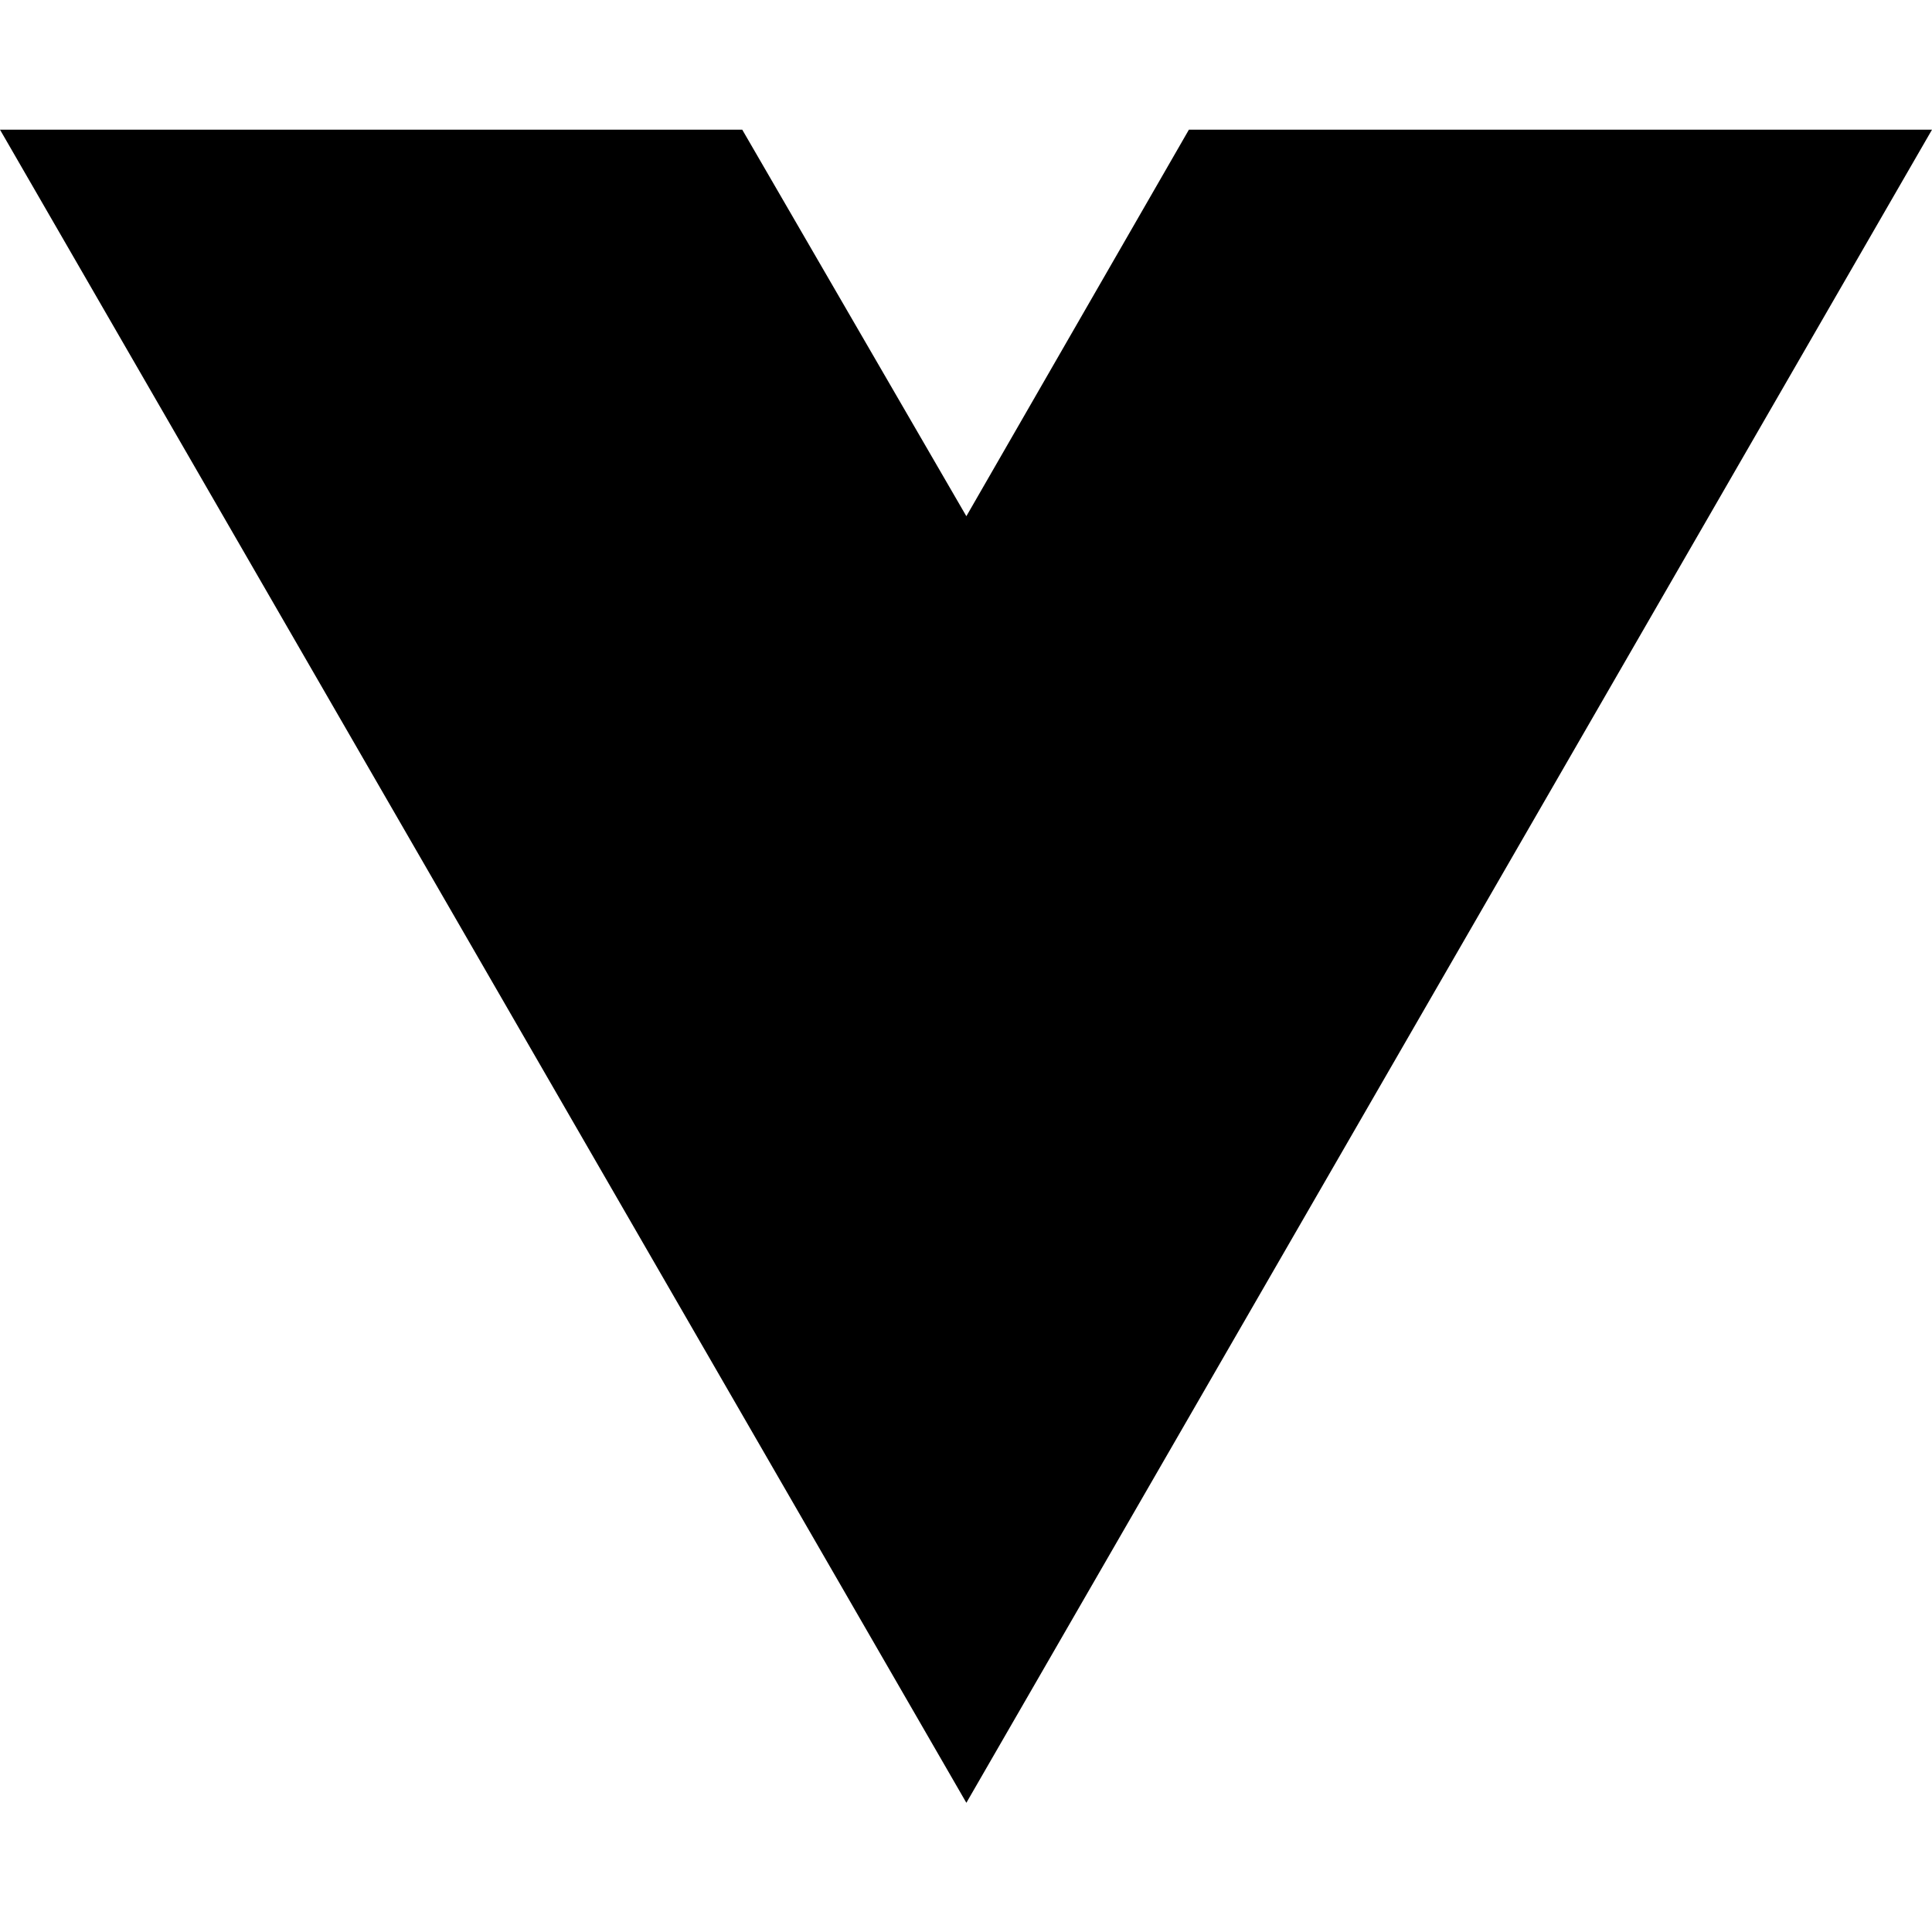
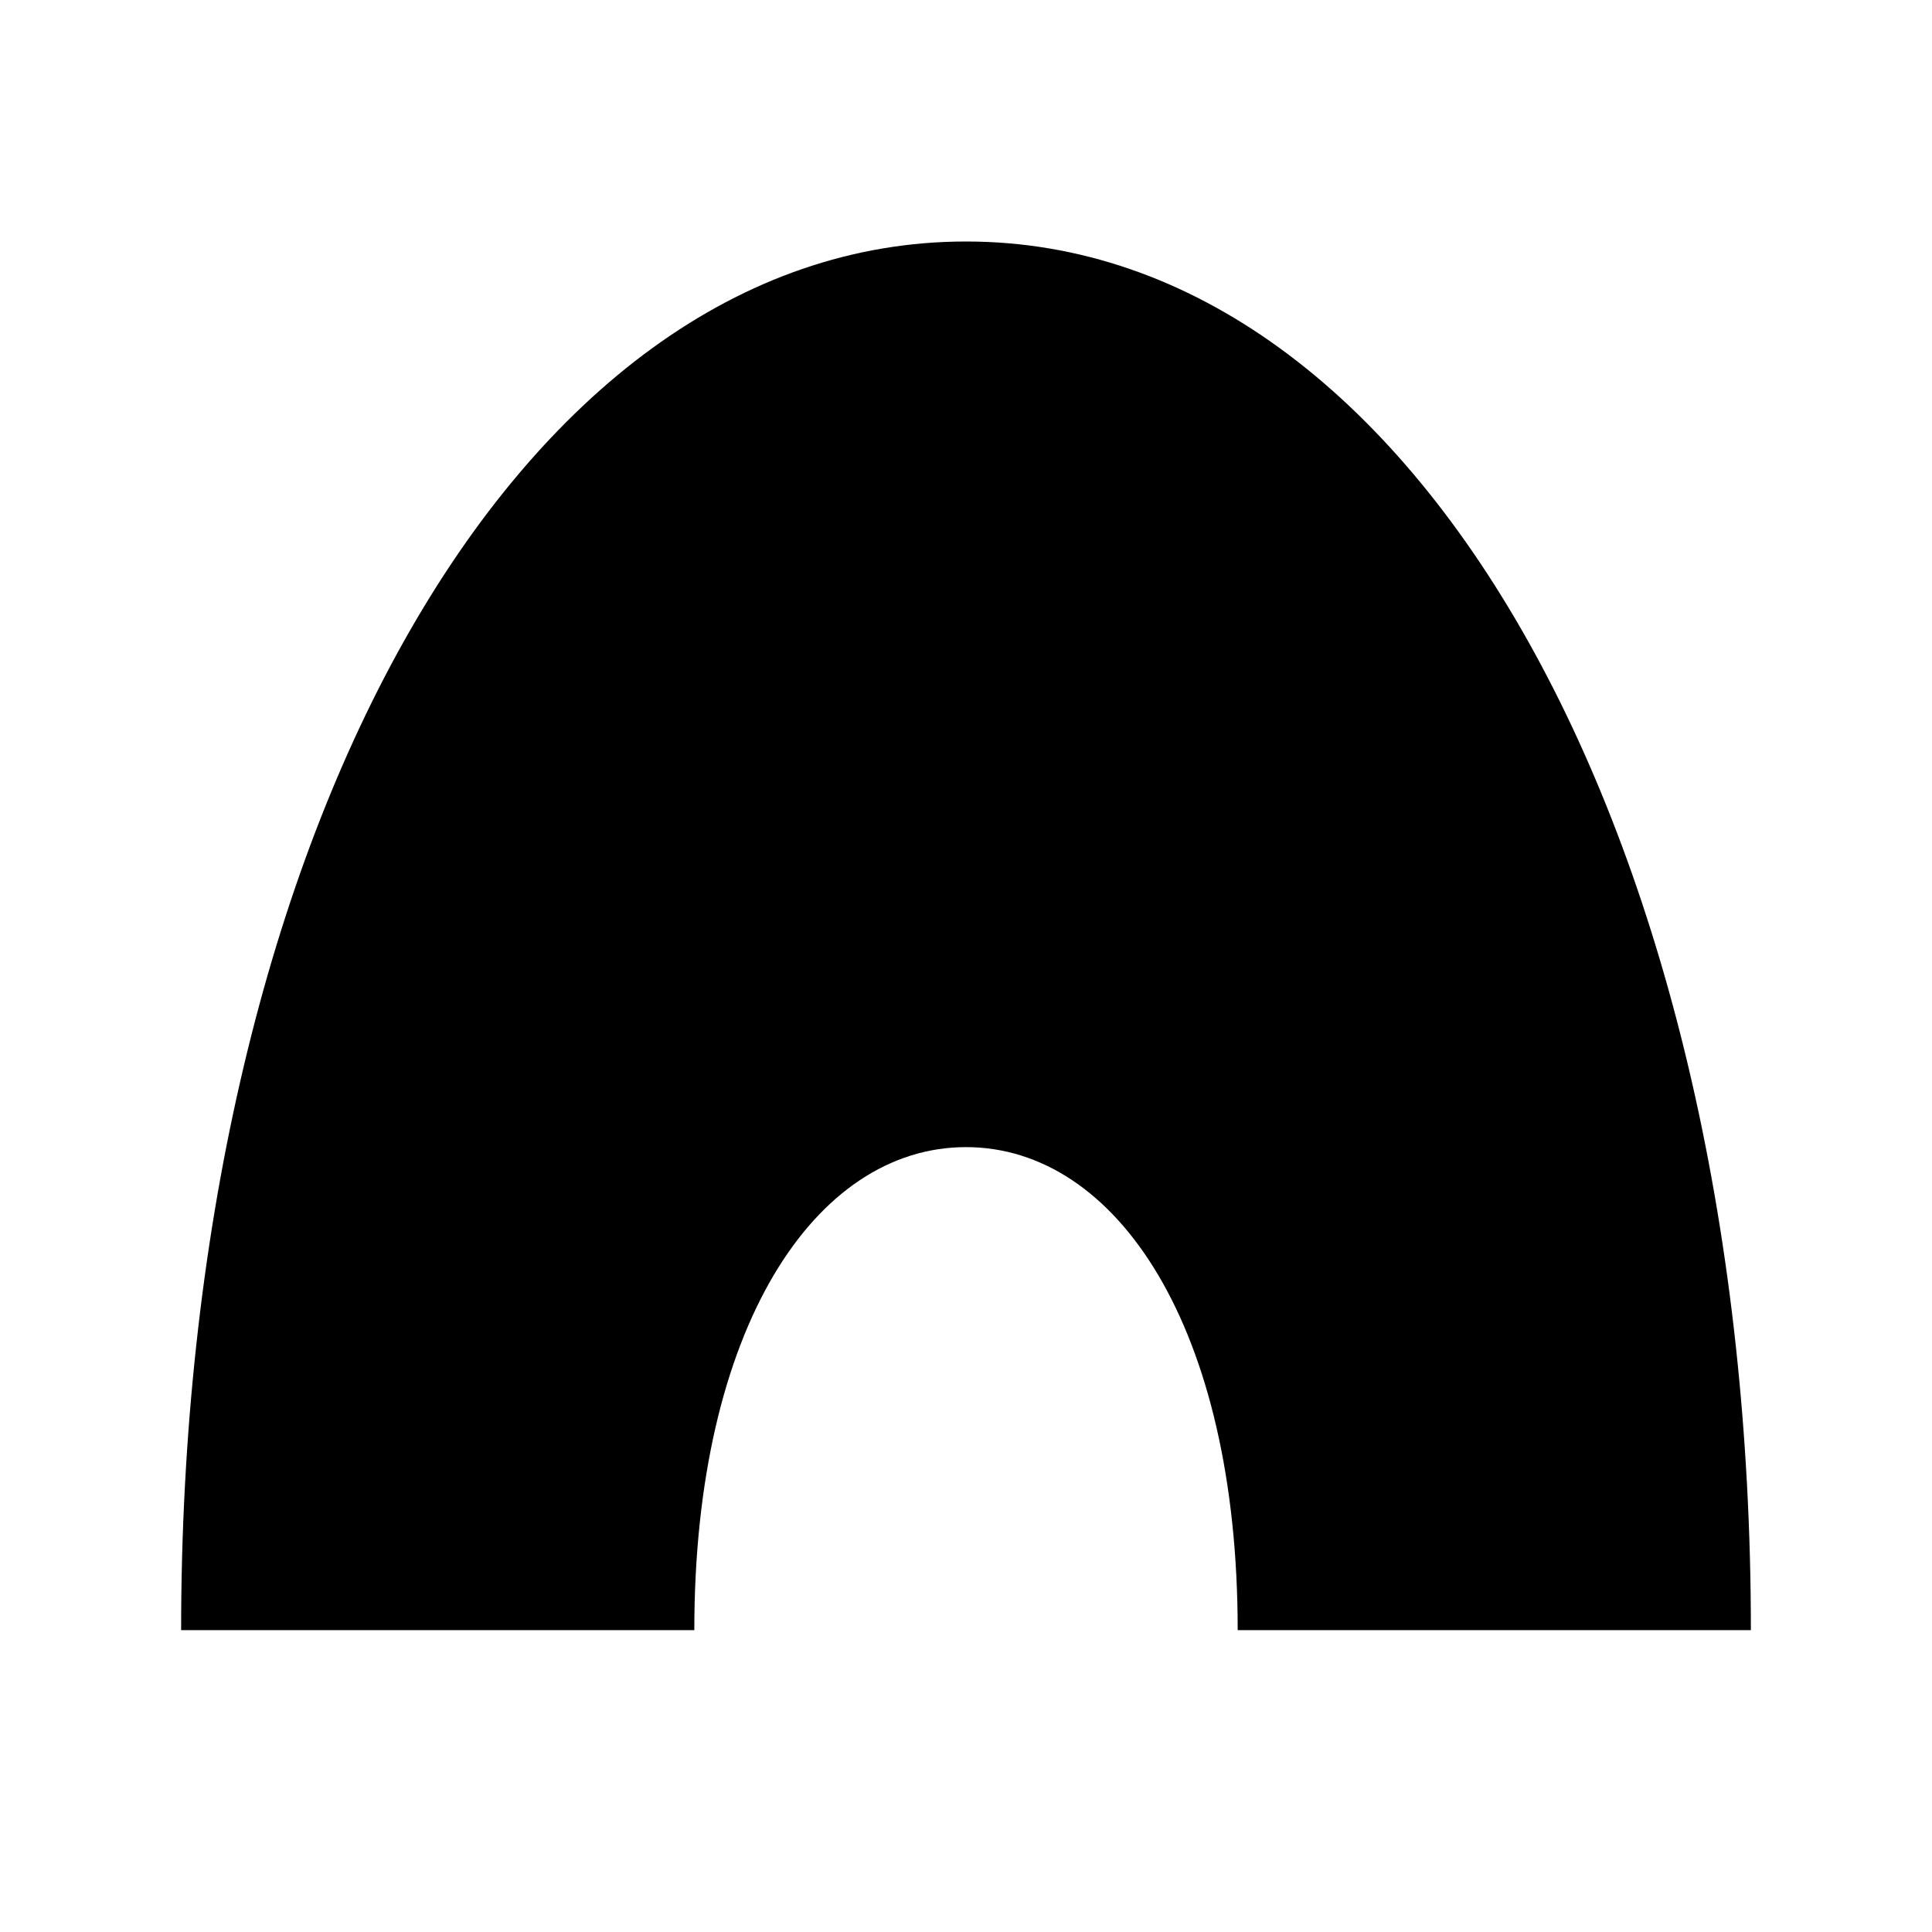
- <svg xmlns="http://www.w3.org/2000/svg" width="16" height="16" viewBox="0 0 16 16" fill="none">
-   <path d="M8.003 14.93L0 1.074H6.147L8.003 4.275L9.846 1.074H16L8.003 14.93Z" fill="black" />
+ <svg xmlns="http://www.w3.org/2000/svg" viewBox="0 0 64 64">
+   <path fill-rule="evenodd" d="M6 54C6 28 17 8 32 8s26 20 26 46zM23 54c0-10 4-16 9-16s9 6 9 16z" />
</svg>
